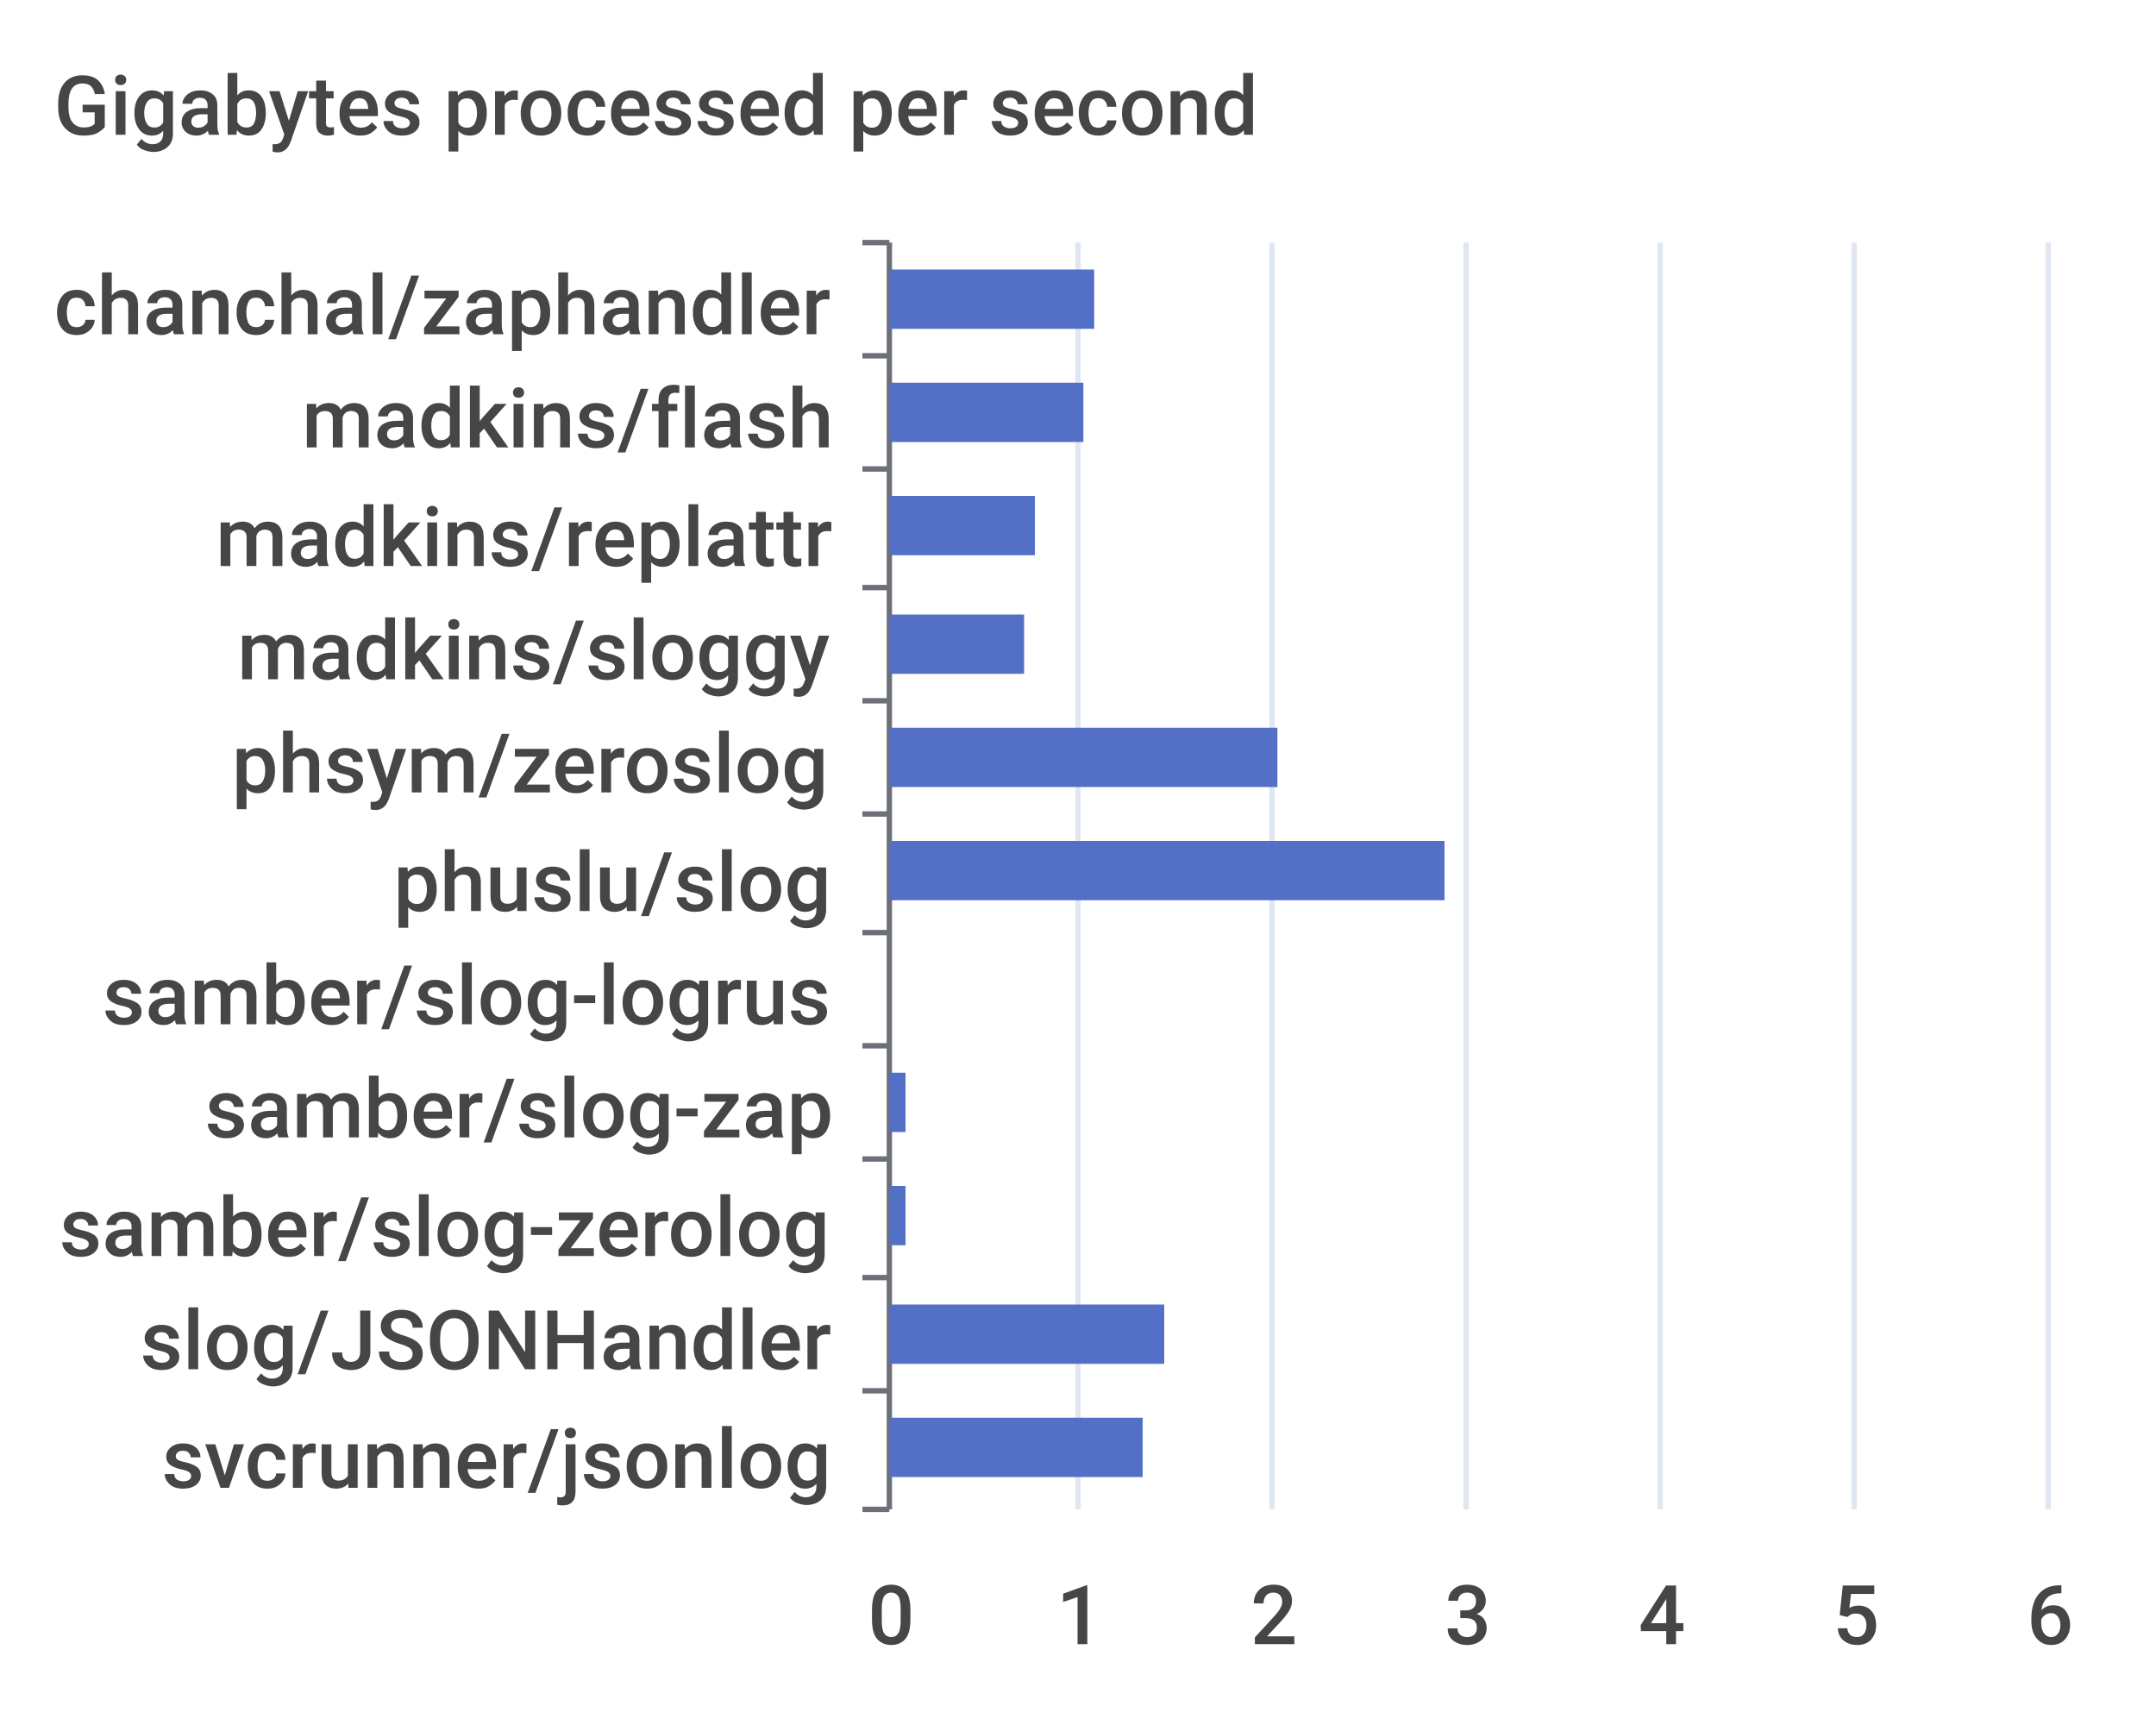
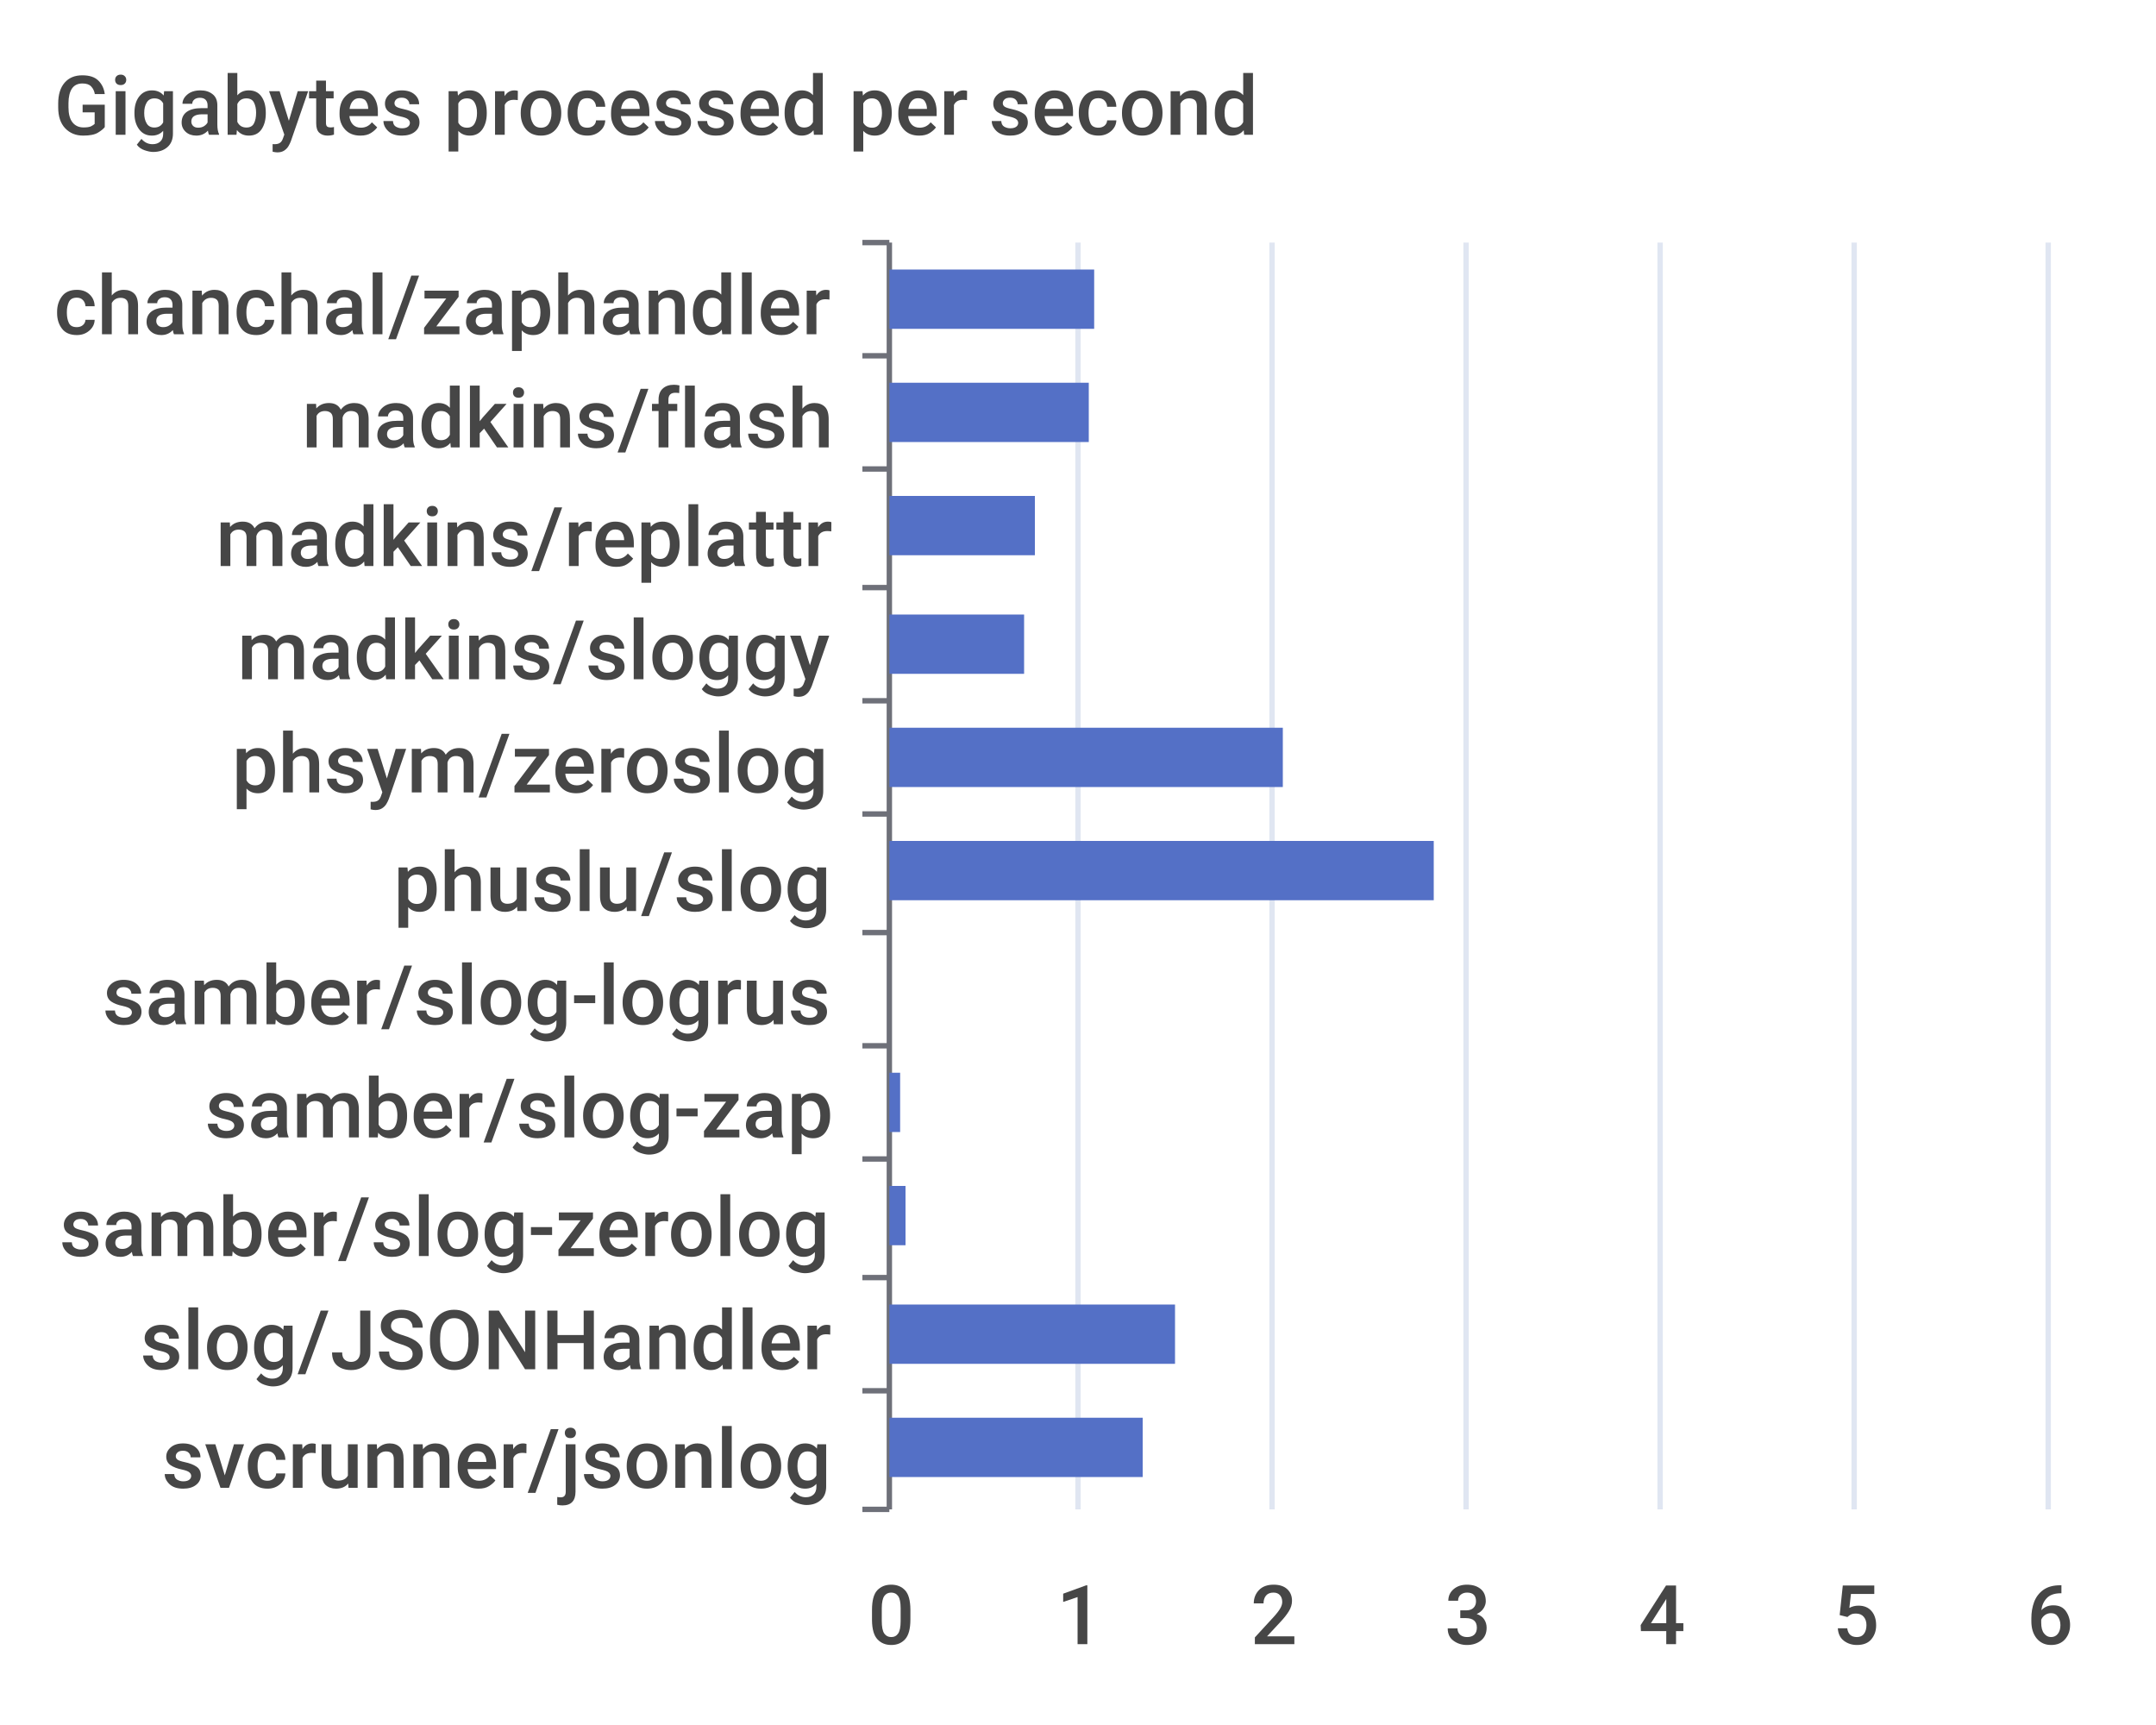
<svg xmlns="http://www.w3.org/2000/svg" width="400" height="320">\n<path d="M 0 0 L 400 0 L 400 320 L 0 320 L 0 0" style="stroke-width:0;stroke:none;fill:rgba(255,255,255,1.0)" />
  <text x="10" y="25" style="stroke-width:0;stroke:none;fill:rgba(70,70,70,1.0);font-size:15.3px;font-family:'Roboto Medium',sans-serif">Gigabytes processed per second</text>
  <path d="M 160 45 L 165 45" style="stroke-width:1;stroke:rgba(110,112,121,1.0);fill:none" />
  <path d="M 160 66 L 165 66" style="stroke-width:1;stroke:rgba(110,112,121,1.0);fill:none" />
  <path d="M 160 87 L 165 87" style="stroke-width:1;stroke:rgba(110,112,121,1.0);fill:none" />
  <path d="M 160 109 L 165 109" style="stroke-width:1;stroke:rgba(110,112,121,1.0);fill:none" />
  <path d="M 160 130 L 165 130" style="stroke-width:1;stroke:rgba(110,112,121,1.0);fill:none" />
  <path d="M 160 151 L 165 151" style="stroke-width:1;stroke:rgba(110,112,121,1.0);fill:none" />
  <path d="M 160 173 L 165 173" style="stroke-width:1;stroke:rgba(110,112,121,1.0);fill:none" />
  <path d="M 160 194 L 165 194" style="stroke-width:1;stroke:rgba(110,112,121,1.0);fill:none" />
  <path d="M 160 215 L 165 215" style="stroke-width:1;stroke:rgba(110,112,121,1.0);fill:none" />
  <path d="M 160 237 L 165 237" style="stroke-width:1;stroke:rgba(110,112,121,1.0);fill:none" />
  <path d="M 160 258 L 165 258" style="stroke-width:1;stroke:rgba(110,112,121,1.0);fill:none" />
  <path d="M 160 280 L 165 280" style="stroke-width:1;stroke:rgba(110,112,121,1.0);fill:none" />
  <path d="M 165 45 L 165 280" style="stroke-width:1;stroke:rgba(110,112,121,1.0);fill:none" />
  <text x="10" y="62" style="stroke-width:0;stroke:none;fill:rgba(70,70,70,1.0);font-size:15.3px;font-family:'Roboto Medium',sans-serif">chanchal/zaphandler</text>
  <text x="56" y="83" style="stroke-width:0;stroke:none;fill:rgba(70,70,70,1.0);font-size:15.3px;font-family:'Roboto Medium',sans-serif">madkins/flash</text>
  <text x="40" y="105" style="stroke-width:0;stroke:none;fill:rgba(70,70,70,1.0);font-size:15.3px;font-family:'Roboto Medium',sans-serif">madkins/replattr</text>
  <text x="44" y="126" style="stroke-width:0;stroke:none;fill:rgba(70,70,70,1.0);font-size:15.3px;font-family:'Roboto Medium',sans-serif">madkins/sloggy</text>
  <text x="43" y="147" style="stroke-width:0;stroke:none;fill:rgba(70,70,70,1.0);font-size:15.3px;font-family:'Roboto Medium',sans-serif">phsym/zeroslog</text>
  <text x="73" y="169" style="stroke-width:0;stroke:none;fill:rgba(70,70,70,1.0);font-size:15.3px;font-family:'Roboto Medium',sans-serif">phuslu/slog</text>
  <text x="19" y="190" style="stroke-width:0;stroke:none;fill:rgba(70,70,70,1.0);font-size:15.3px;font-family:'Roboto Medium',sans-serif">samber/slog-logrus</text>
  <text x="38" y="211" style="stroke-width:0;stroke:none;fill:rgba(70,70,70,1.0);font-size:15.3px;font-family:'Roboto Medium',sans-serif">samber/slog-zap</text>
  <text x="11" y="233" style="stroke-width:0;stroke:none;fill:rgba(70,70,70,1.0);font-size:15.3px;font-family:'Roboto Medium',sans-serif">samber/slog-zerolog</text>
  <text x="26" y="254" style="stroke-width:0;stroke:none;fill:rgba(70,70,70,1.0);font-size:15.3px;font-family:'Roboto Medium',sans-serif">slog/JSONHandler</text>
  <text x="30" y="276" style="stroke-width:0;stroke:none;fill:rgba(70,70,70,1.0);font-size:15.3px;font-family:'Roboto Medium',sans-serif">svcrunner/jsonlog</text>
  <text x="161" y="305" style="stroke-width:0;stroke:none;fill:rgba(70,70,70,1.0);font-size:15.3px;font-family:'Roboto Medium',sans-serif">0</text>
  <text x="196" y="305" style="stroke-width:0;stroke:none;fill:rgba(70,70,70,1.0);font-size:15.3px;font-family:'Roboto Medium',sans-serif">1</text>
  <text x="232" y="305" style="stroke-width:0;stroke:none;fill:rgba(70,70,70,1.0);font-size:15.3px;font-family:'Roboto Medium',sans-serif">2</text>
  <text x="268" y="305" style="stroke-width:0;stroke:none;fill:rgba(70,70,70,1.0);font-size:15.3px;font-family:'Roboto Medium',sans-serif">3</text>
  <text x="304" y="305" style="stroke-width:0;stroke:none;fill:rgba(70,70,70,1.0);font-size:15.3px;font-family:'Roboto Medium',sans-serif">4</text>
  <text x="340" y="305" style="stroke-width:0;stroke:none;fill:rgba(70,70,70,1.0);font-size:15.3px;font-family:'Roboto Medium',sans-serif">5</text>
  <text x="376" y="305" style="stroke-width:0;stroke:none;fill:rgba(70,70,70,1.0);font-size:15.3px;font-family:'Roboto Medium',sans-serif">6</text>
  <path d="M 200 45 L 200 280" style="stroke-width:1;stroke:rgba(224,230,242,1.0);fill:none" />
  <path d="M 236 45 L 236 280" style="stroke-width:1;stroke:rgba(224,230,242,1.0);fill:none" />
  <path d="M 272 45 L 272 280" style="stroke-width:1;stroke:rgba(224,230,242,1.0);fill:none" />
  <path d="M 308 45 L 308 280" style="stroke-width:1;stroke:rgba(224,230,242,1.0);fill:none" />
  <path d="M 344 45 L 344 280" style="stroke-width:1;stroke:rgba(224,230,242,1.0);fill:none" />
  <path d="M 380 45 L 380 280" style="stroke-width:1;stroke:rgba(224,230,242,1.0);fill:none" />
  <path d="M 165 263 L 212 263 L 212 274 L 165 274 L 165 263" style="stroke-width:0;stroke:none;fill:rgba(84,112,198,1.0)" />
-   <path d="M 165 242 L 216 242 L 216 253 L 165 253 L 165 242" style="stroke-width:0;stroke:none;fill:rgba(84,112,198,1.0)" />
+   <path d="M 165 242 L 218 242 L 218 253 L 165 253 L 165 242" style="stroke-width:0;stroke:none;fill:rgba(84,112,198,1.0)" />
  <path d="M 165 220 L 168 220 L 168 231 L 165 231 L 165 220" style="stroke-width:0;stroke:none;fill:rgba(84,112,198,1.0)" />
-   <path d="M 165 199 L 168 199 L 168 210 L 165 210 L 165 199" style="stroke-width:0;stroke:none;fill:rgba(84,112,198,1.0)" />
+   <path d="M 165 199 L 167 199 L 167 210 L 165 210 L 165 199" style="stroke-width:0;stroke:none;fill:rgba(84,112,198,1.0)" />
  <path d="M 165 178 L 165 178 L 165 189 L 165 189 L 165 178" style="stroke-width:0;stroke:none;fill:rgba(84,112,198,1.0)" />
-   <path d="M 165 156 L 268 156 L 268 167 L 165 167 L 165 156" style="stroke-width:0;stroke:none;fill:rgba(84,112,198,1.0)" />
-   <path d="M 165 135 L 237 135 L 237 146 L 165 146 L 165 135" style="stroke-width:0;stroke:none;fill:rgba(84,112,198,1.0)" />
+   <path d="M 165 156 L 266 156 L 266 167 L 165 167 L 165 156" style="stroke-width:0;stroke:none;fill:rgba(84,112,198,1.0)" />
+   <path d="M 165 135 L 238 135 L 238 146 L 165 146 L 165 135" style="stroke-width:0;stroke:none;fill:rgba(84,112,198,1.0)" />
  <path d="M 165 114 L 190 114 L 190 125 L 165 125 L 165 114" style="stroke-width:0;stroke:none;fill:rgba(84,112,198,1.0)" />
  <path d="M 165 92 L 192 92 L 192 103 L 165 103 L 165 92" style="stroke-width:0;stroke:none;fill:rgba(84,112,198,1.0)" />
-   <path d="M 165 71 L 201 71 L 201 82 L 165 82 L 165 71" style="stroke-width:0;stroke:none;fill:rgba(84,112,198,1.0)" />
+   <path d="M 165 71 L 202 71 L 202 82 L 165 82 L 165 71" style="stroke-width:0;stroke:none;fill:rgba(84,112,198,1.0)" />
  <path d="M 165 50 L 203 50 L 203 61 L 165 61 L 165 50" style="stroke-width:0;stroke:none;fill:rgba(84,112,198,1.0)" />
</svg>
